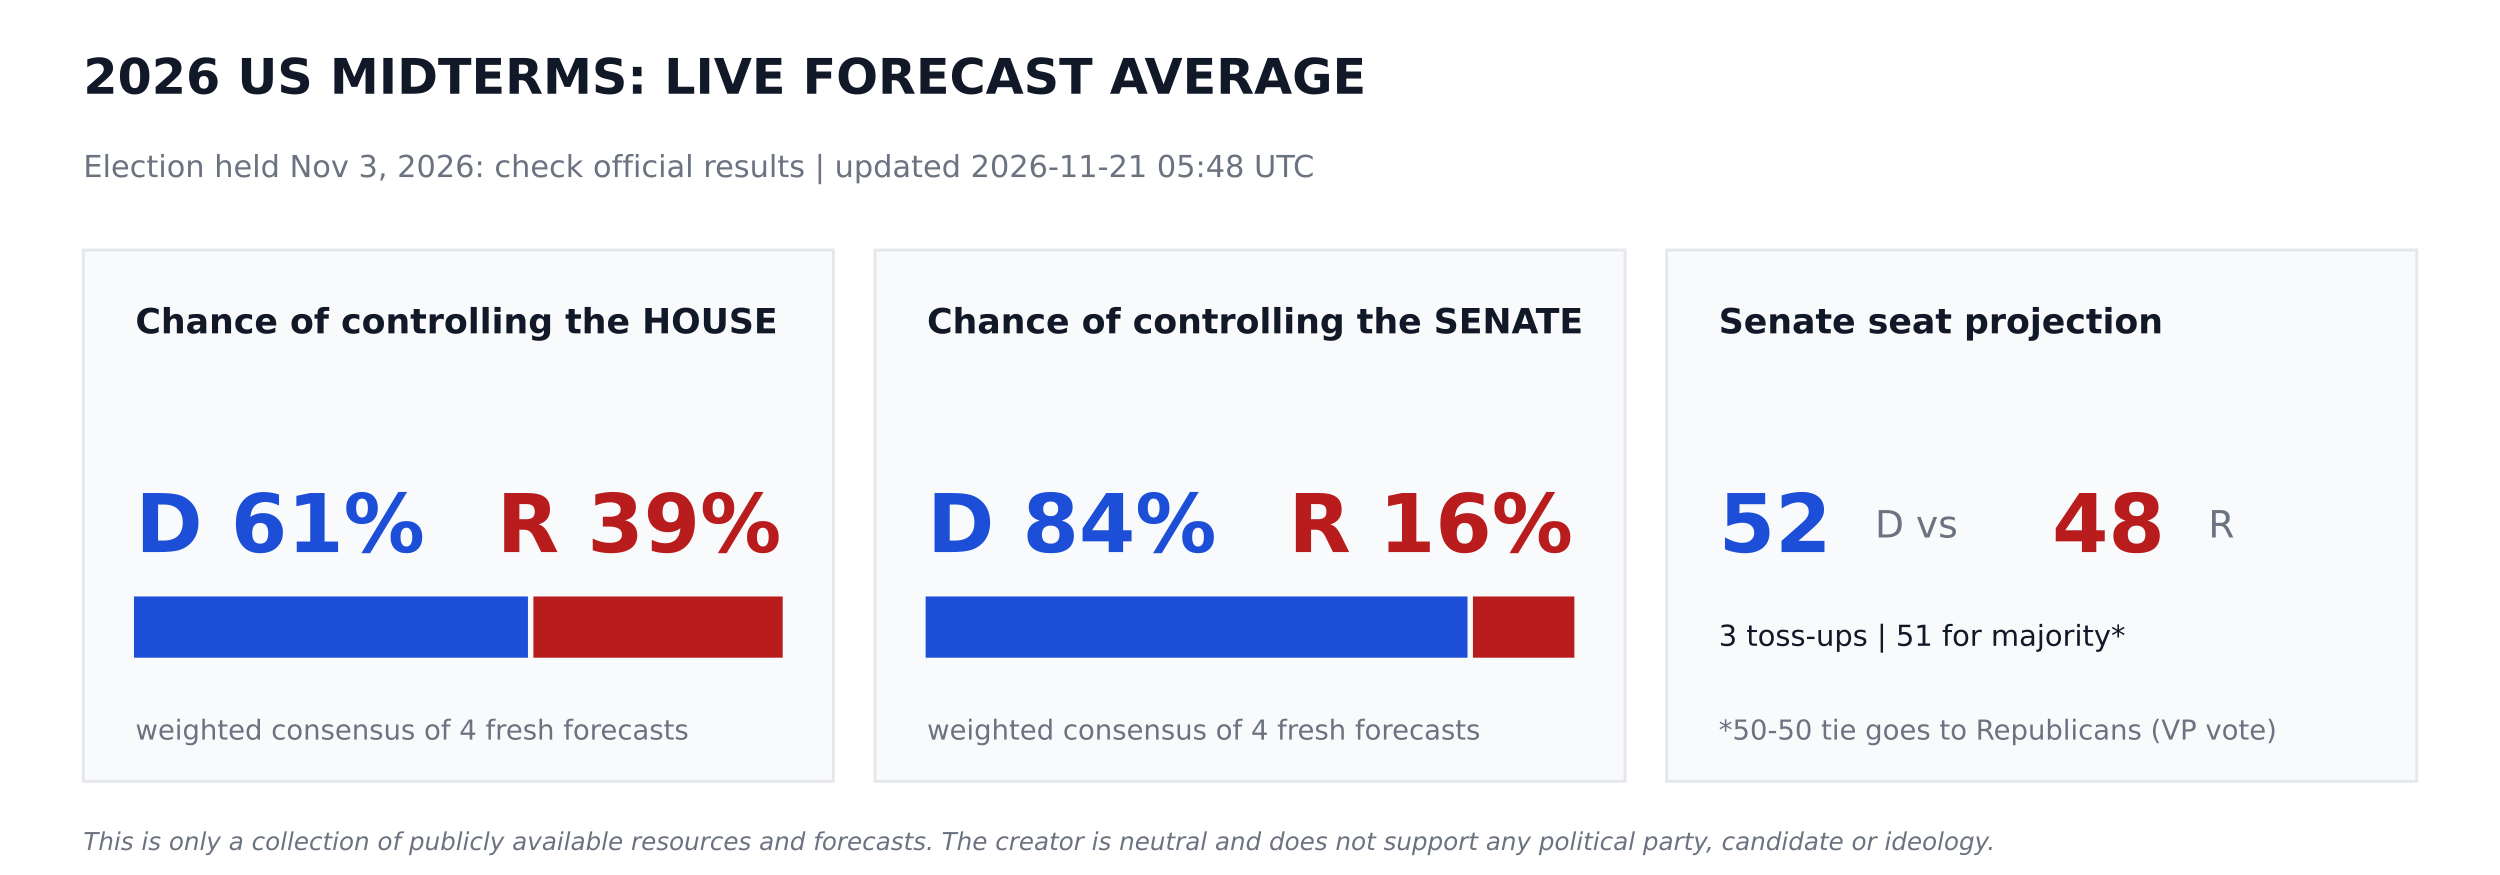
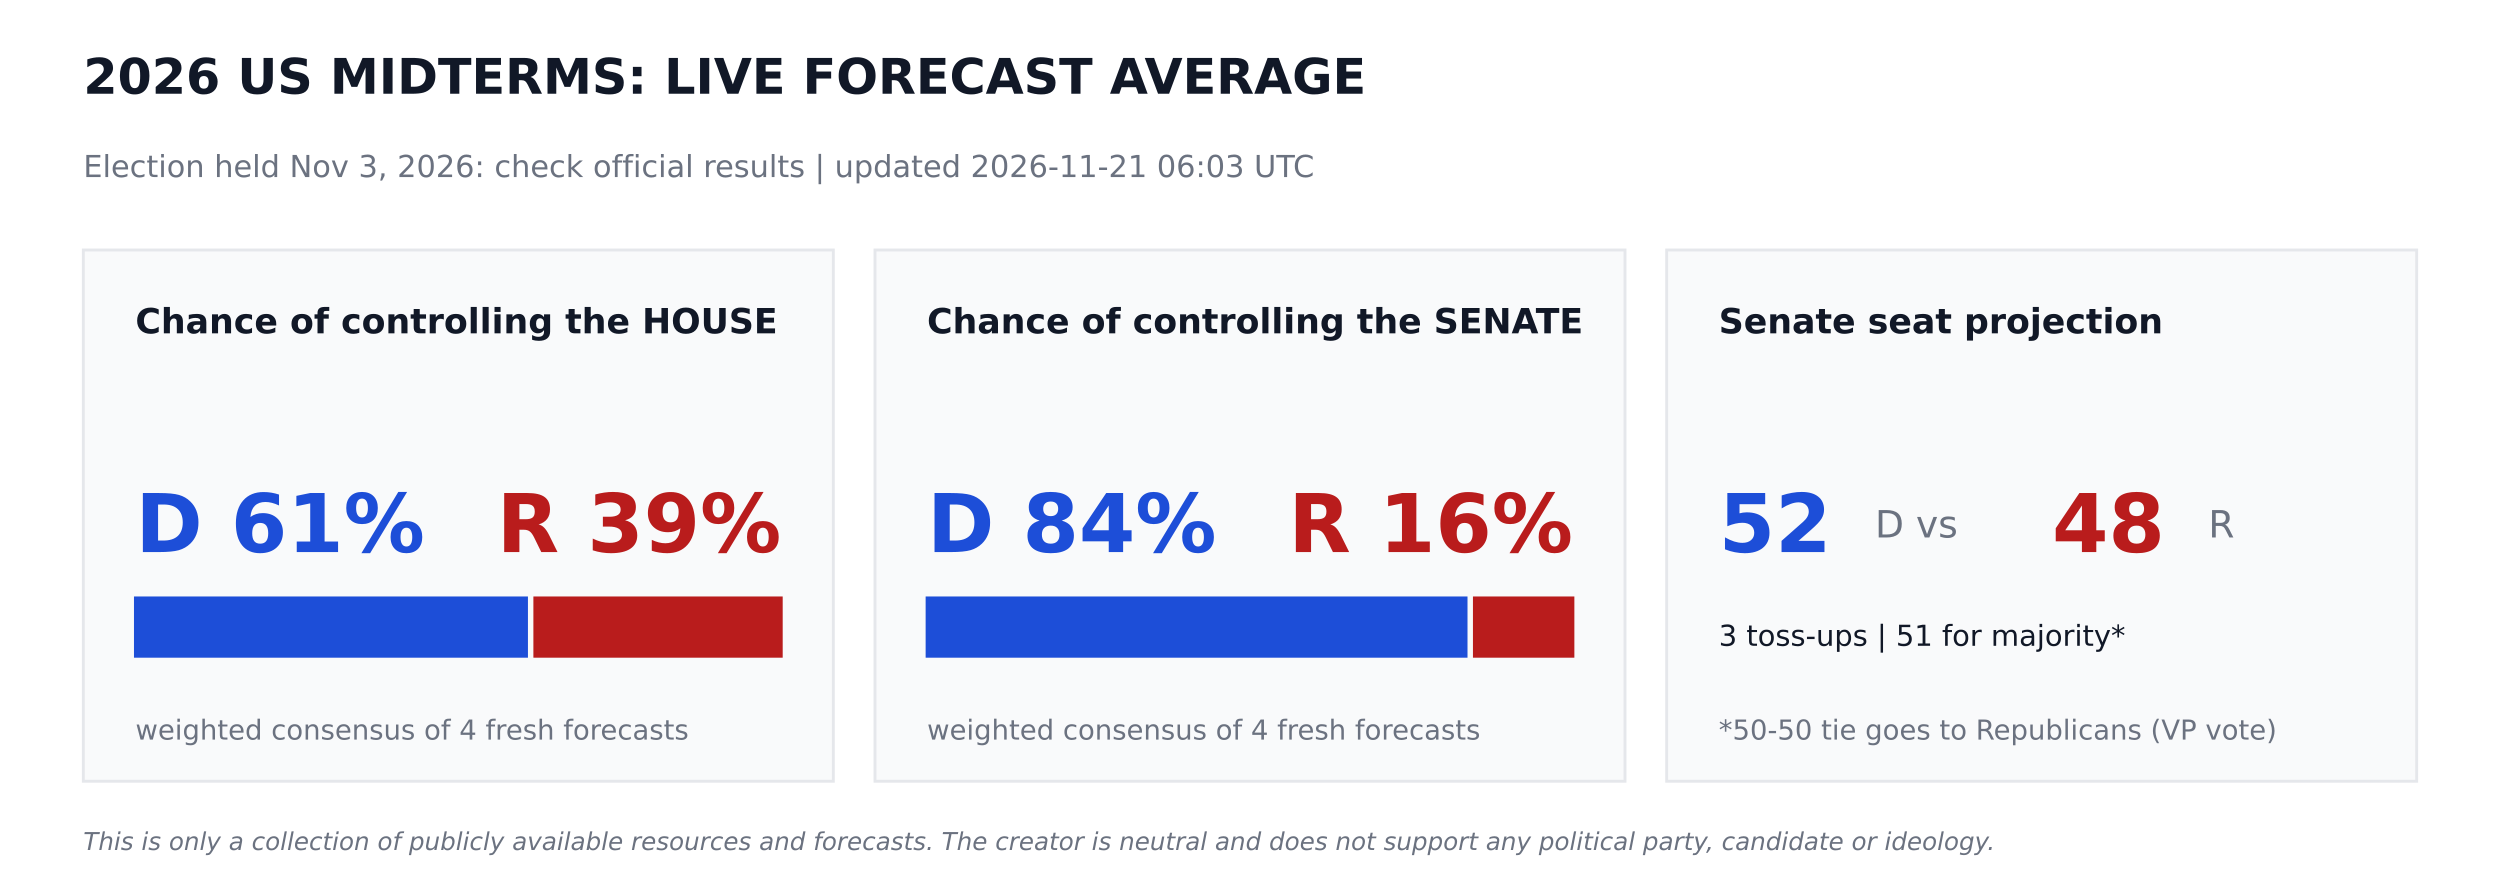
<svg xmlns="http://www.w3.org/2000/svg" width="864pt" height="302.4pt" viewBox="0 0 864 302.4" version="1.1">
  <defs>
    <style type="text/css">*{stroke-linejoin: round; stroke-linecap: butt}</style>
  </defs>
  <g id="figure_1">
    <g id="patch_1">
      <path d="M 0 302.4  L 864 302.4  L 864 0  L 0 0  z " style="fill: #ffffff" />
    </g>
    <g id="axes_1">
      <g id="patch_2">
-         <path d="M 28.8 270  L 288 270  L 288 86.4  L 28.8 86.4  z " clip-path="url(#p3dc07aff93)" style="fill: #f9fafb; stroke: #e5e7eb; stroke-linejoin: miter" />
+         <path d="M 28.8 270  L 288 270  L 288 86.4  L 28.8 86.4  z " clip-path="url(#p46c6ed2f60)" style="fill: #f9fafb; stroke: #e5e7eb; stroke-linejoin: miter" />
      </g>
      <g id="patch_3">
-         <path d="M 46.8 226.8  L 181.958 226.8  L 181.958 206.64  L 46.8 206.64  z " clip-path="url(#p3dc07aff93)" style="fill: #1d4ed8; stroke: #1d4ed8; stroke-linejoin: miter" />
+         <path d="M 46.8 226.8  L 181.958 226.8  L 181.958 206.64  L 46.8 206.64  z " clip-path="url(#p46c6ed2f60)" style="fill: #1d4ed8; stroke: #1d4ed8; stroke-linejoin: miter" />
      </g>
      <g id="patch_4">
-         <path d="M 184.838 226.8  L 270 226.8  L 270 206.64  L 184.838 206.64  z " clip-path="url(#p3dc07aff93)" style="fill: #b91c1c; stroke: #b91c1c; stroke-linejoin: miter" />
+         <path d="M 184.838 226.8  L 270 226.8  L 270 206.64  L 184.838 206.64  z " clip-path="url(#p46c6ed2f60)" style="fill: #b91c1c; stroke: #b91c1c; stroke-linejoin: miter" />
      </g>
      <g id="patch_5">
-         <path d="M 302.4 270  L 561.6 270  L 561.6 86.4  L 302.4 86.4  z " clip-path="url(#p3dc07aff93)" style="fill: #f9fafb; stroke: #e5e7eb; stroke-linejoin: miter" />
+         <path d="M 302.4 270  L 561.6 270  L 561.6 86.4  L 302.4 86.4  z " clip-path="url(#p46c6ed2f60)" style="fill: #f9fafb; stroke: #e5e7eb; stroke-linejoin: miter" />
      </g>
      <g id="patch_6">
-         <path d="M 320.4 226.8  L 506.671 226.8  L 506.671 206.64  L 320.4 206.64  z " clip-path="url(#p3dc07aff93)" style="fill: #1d4ed8; stroke: #1d4ed8; stroke-linejoin: miter" />
+         <path d="M 320.4 226.8  L 506.671 226.8  L 506.671 206.64  L 320.4 206.64  z " clip-path="url(#p46c6ed2f60)" style="fill: #1d4ed8; stroke: #1d4ed8; stroke-linejoin: miter" />
      </g>
      <g id="patch_7">
-         <path d="M 509.551 226.8  L 543.6 226.8  L 543.6 206.64  L 509.551 206.64  z " clip-path="url(#p3dc07aff93)" style="fill: #b91c1c; stroke: #b91c1c; stroke-linejoin: miter" />
+         <path d="M 509.551 226.8  L 543.6 226.8  L 543.6 206.64  L 509.551 206.64  z " clip-path="url(#p46c6ed2f60)" style="fill: #b91c1c; stroke: #b91c1c; stroke-linejoin: miter" />
      </g>
      <g id="patch_8">
-         <path d="M 576 270  L 835.2 270  L 835.2 86.4  L 576 86.4  z " clip-path="url(#p3dc07aff93)" style="fill: #f9fafb; stroke: #e5e7eb; stroke-linejoin: miter" />
+         <path d="M 576 270  L 835.2 270  L 835.2 86.4  L 576 86.4  z " clip-path="url(#p46c6ed2f60)" style="fill: #f9fafb; stroke: #e5e7eb; stroke-linejoin: miter" />
      </g>
      <g id="text_1">
        <text style="font-weight: 700; font-size: 17px; font-family: 'DejaVu Sans'; text-anchor: start; fill: #111827" x="28.8" y="32.4" transform="rotate(-0 28.8 32.4)">2026 US MIDTERMS: LIVE FORECAST AVERAGE</text>
      </g>
      <g id="text_2">
-         <text style="font-size: 10.5px; font-family: 'DejaVu Sans'; text-anchor: start; fill: #6b7280" x="28.8" y="61.2" transform="rotate(-0 28.8 61.2)">Election held Nov 3, 2026: check official results   |   updated 2026-11-21 05:48 UTC</text>
+         <text style="font-size: 10.5px; font-family: 'DejaVu Sans'; text-anchor: start; fill: #6b7280" x="28.8" y="61.2" transform="rotate(-0 28.8 61.2)">Election held Nov 3, 2026: check official results   |   updated 2026-11-21 06:03 UTC</text>
      </g>
      <g id="text_3">
        <text style="font-weight: 700; font-size: 12px; font-family: 'DejaVu Sans'; text-anchor: start; fill: #111827" x="46.8" y="115.2" transform="rotate(-0 46.8 115.2)">Chance of controlling the HOUSE</text>
      </g>
      <g id="text_4">
        <text style="font-weight: 700; font-size: 28px; font-family: 'DejaVu Sans'; text-anchor: start; fill: #1d4ed8" x="46.8" y="190.8" transform="rotate(-0 46.8 190.8)">D 61%</text>
      </g>
      <g id="text_5">
        <text style="font-weight: 700; font-size: 28px; font-family: 'DejaVu Sans'; text-anchor: end; fill: #b91c1c" x="270" y="190.8" transform="rotate(-0 270 190.8)">R 39%</text>
      </g>
      <g id="text_6">
        <text style="font-size: 9.5px; font-family: 'DejaVu Sans'; text-anchor: start; fill: #6b7280" x="46.8" y="255.6" transform="rotate(-0 46.8 255.6)">weighted consensus of 4 fresh forecasts</text>
      </g>
      <g id="text_7">
        <text style="font-weight: 700; font-size: 12px; font-family: 'DejaVu Sans'; text-anchor: start; fill: #111827" x="320.4" y="115.2" transform="rotate(-0 320.4 115.2)">Chance of controlling the SENATE</text>
      </g>
      <g id="text_8">
        <text style="font-weight: 700; font-size: 28px; font-family: 'DejaVu Sans'; text-anchor: start; fill: #1d4ed8" x="320.4" y="190.8" transform="rotate(-0 320.4 190.8)">D 84%</text>
      </g>
      <g id="text_9">
        <text style="font-weight: 700; font-size: 28px; font-family: 'DejaVu Sans'; text-anchor: end; fill: #b91c1c" x="543.6" y="190.8" transform="rotate(-0 543.6 190.8)">R 16%</text>
      </g>
      <g id="text_10">
        <text style="font-size: 9.5px; font-family: 'DejaVu Sans'; text-anchor: start; fill: #6b7280" x="320.4" y="255.6" transform="rotate(-0 320.4 255.6)">weighted consensus of 4 fresh forecasts</text>
      </g>
      <g id="text_11">
        <text style="font-weight: 700; font-size: 12px; font-family: 'DejaVu Sans'; text-anchor: start; fill: #111827" x="594" y="115.2" transform="rotate(-0 594 115.2)">Senate seat projection</text>
      </g>
      <g id="text_12">
        <text style="font-weight: 700; font-size: 28px; font-family: 'DejaVu Sans'; text-anchor: start; fill: #1d4ed8" x="594" y="190.8" transform="rotate(-0 594 190.8)">52</text>
      </g>
      <g id="text_13">
        <text style="font-size: 13px; font-family: 'DejaVu Sans'; text-anchor: start; fill: #6b7280" x="648" y="185.76" transform="rotate(-0 648 185.76)">D  vs</text>
      </g>
      <g id="text_14">
        <text style="font-weight: 700; font-size: 28px; font-family: 'DejaVu Sans'; text-anchor: start; fill: #b91c1c" x="709.2" y="190.8" transform="rotate(-0 709.2 190.8)">48</text>
      </g>
      <g id="text_15">
        <text style="font-size: 13px; font-family: 'DejaVu Sans'; text-anchor: start; fill: #6b7280" x="763.2" y="185.76" transform="rotate(-0 763.2 185.76)">R</text>
      </g>
      <g id="text_16">
        <text style="font-size: 10px; font-family: 'DejaVu Sans'; text-anchor: start; fill: #111827" x="594" y="223.2" transform="rotate(-0 594 223.2)">3 toss-ups  |  51 for majority*</text>
      </g>
      <g id="text_17">
        <text style="font-size: 9.5px; font-family: 'DejaVu Sans'; text-anchor: start; fill: #6b7280" x="594" y="255.6" transform="rotate(-0 594 255.6)">*50-50 tie goes to Republicans (VP vote)</text>
      </g>
      <g id="text_18">
        <text style="font-style: italic; font-size: 8.5px; font-family: 'DejaVu Sans'; text-anchor: start; fill: #6b7280" x="28.8" y="293.76" transform="rotate(-0 28.8 293.76)">This is only a collection of publicly available resources and forecasts. The creator is neutral and does not support any political party, candidate or ideology.</text>
      </g>
    </g>
  </g>
  <defs>
-     <clipPath id="p3dc07aff93">
+     <clipPath id="p46c6ed2f60">
      <rect x="0" y="0" width="864" height="302.4" />
    </clipPath>
  </defs>
</svg>
